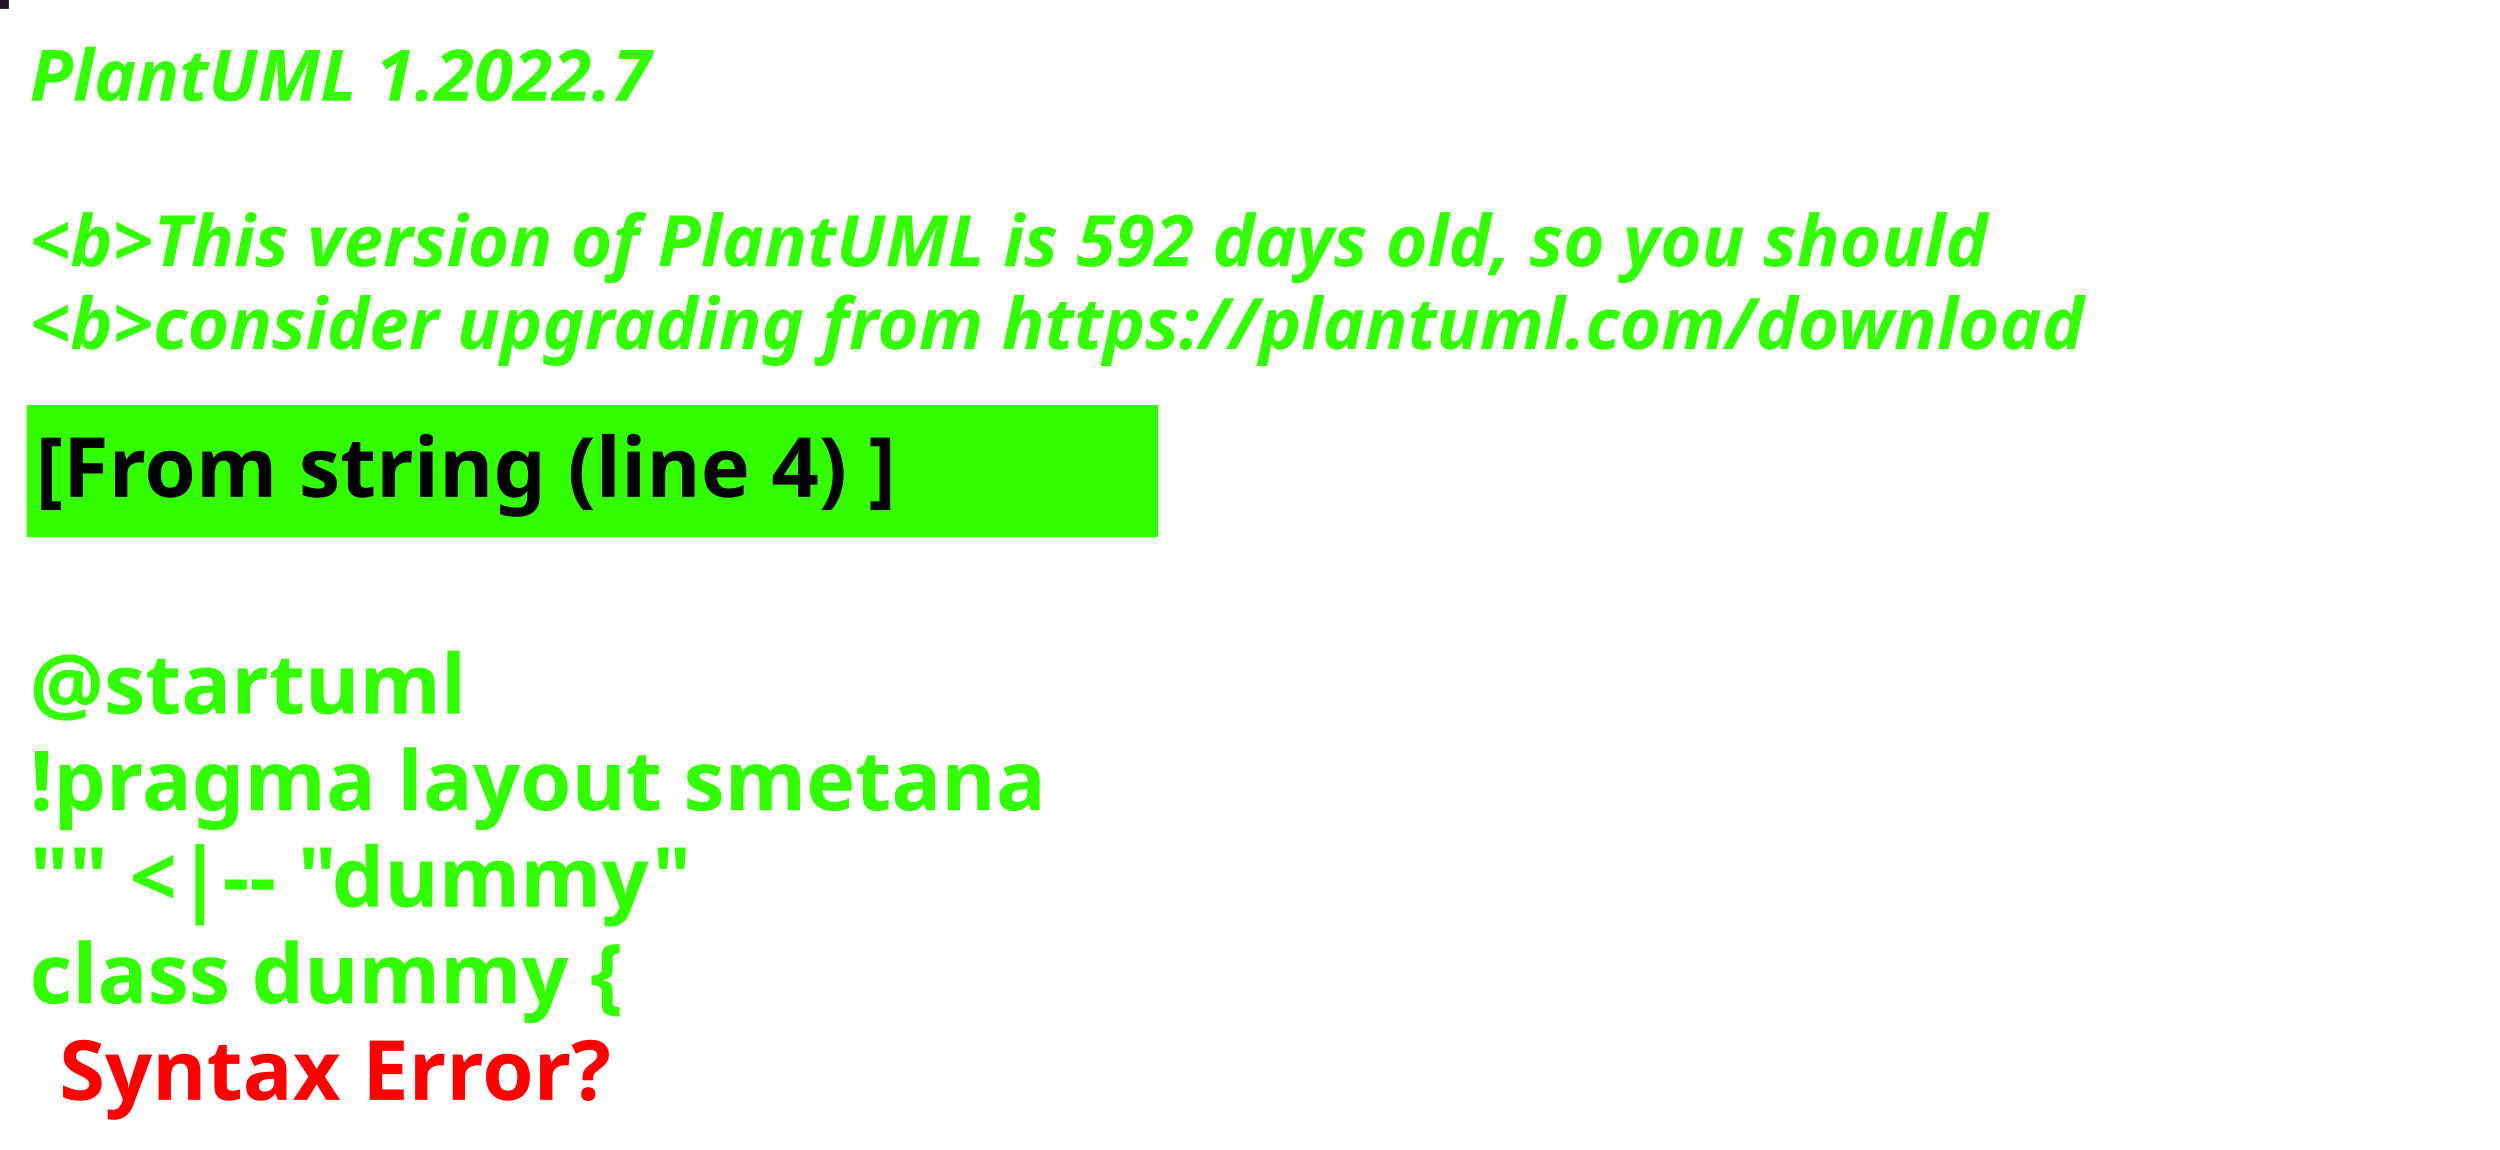
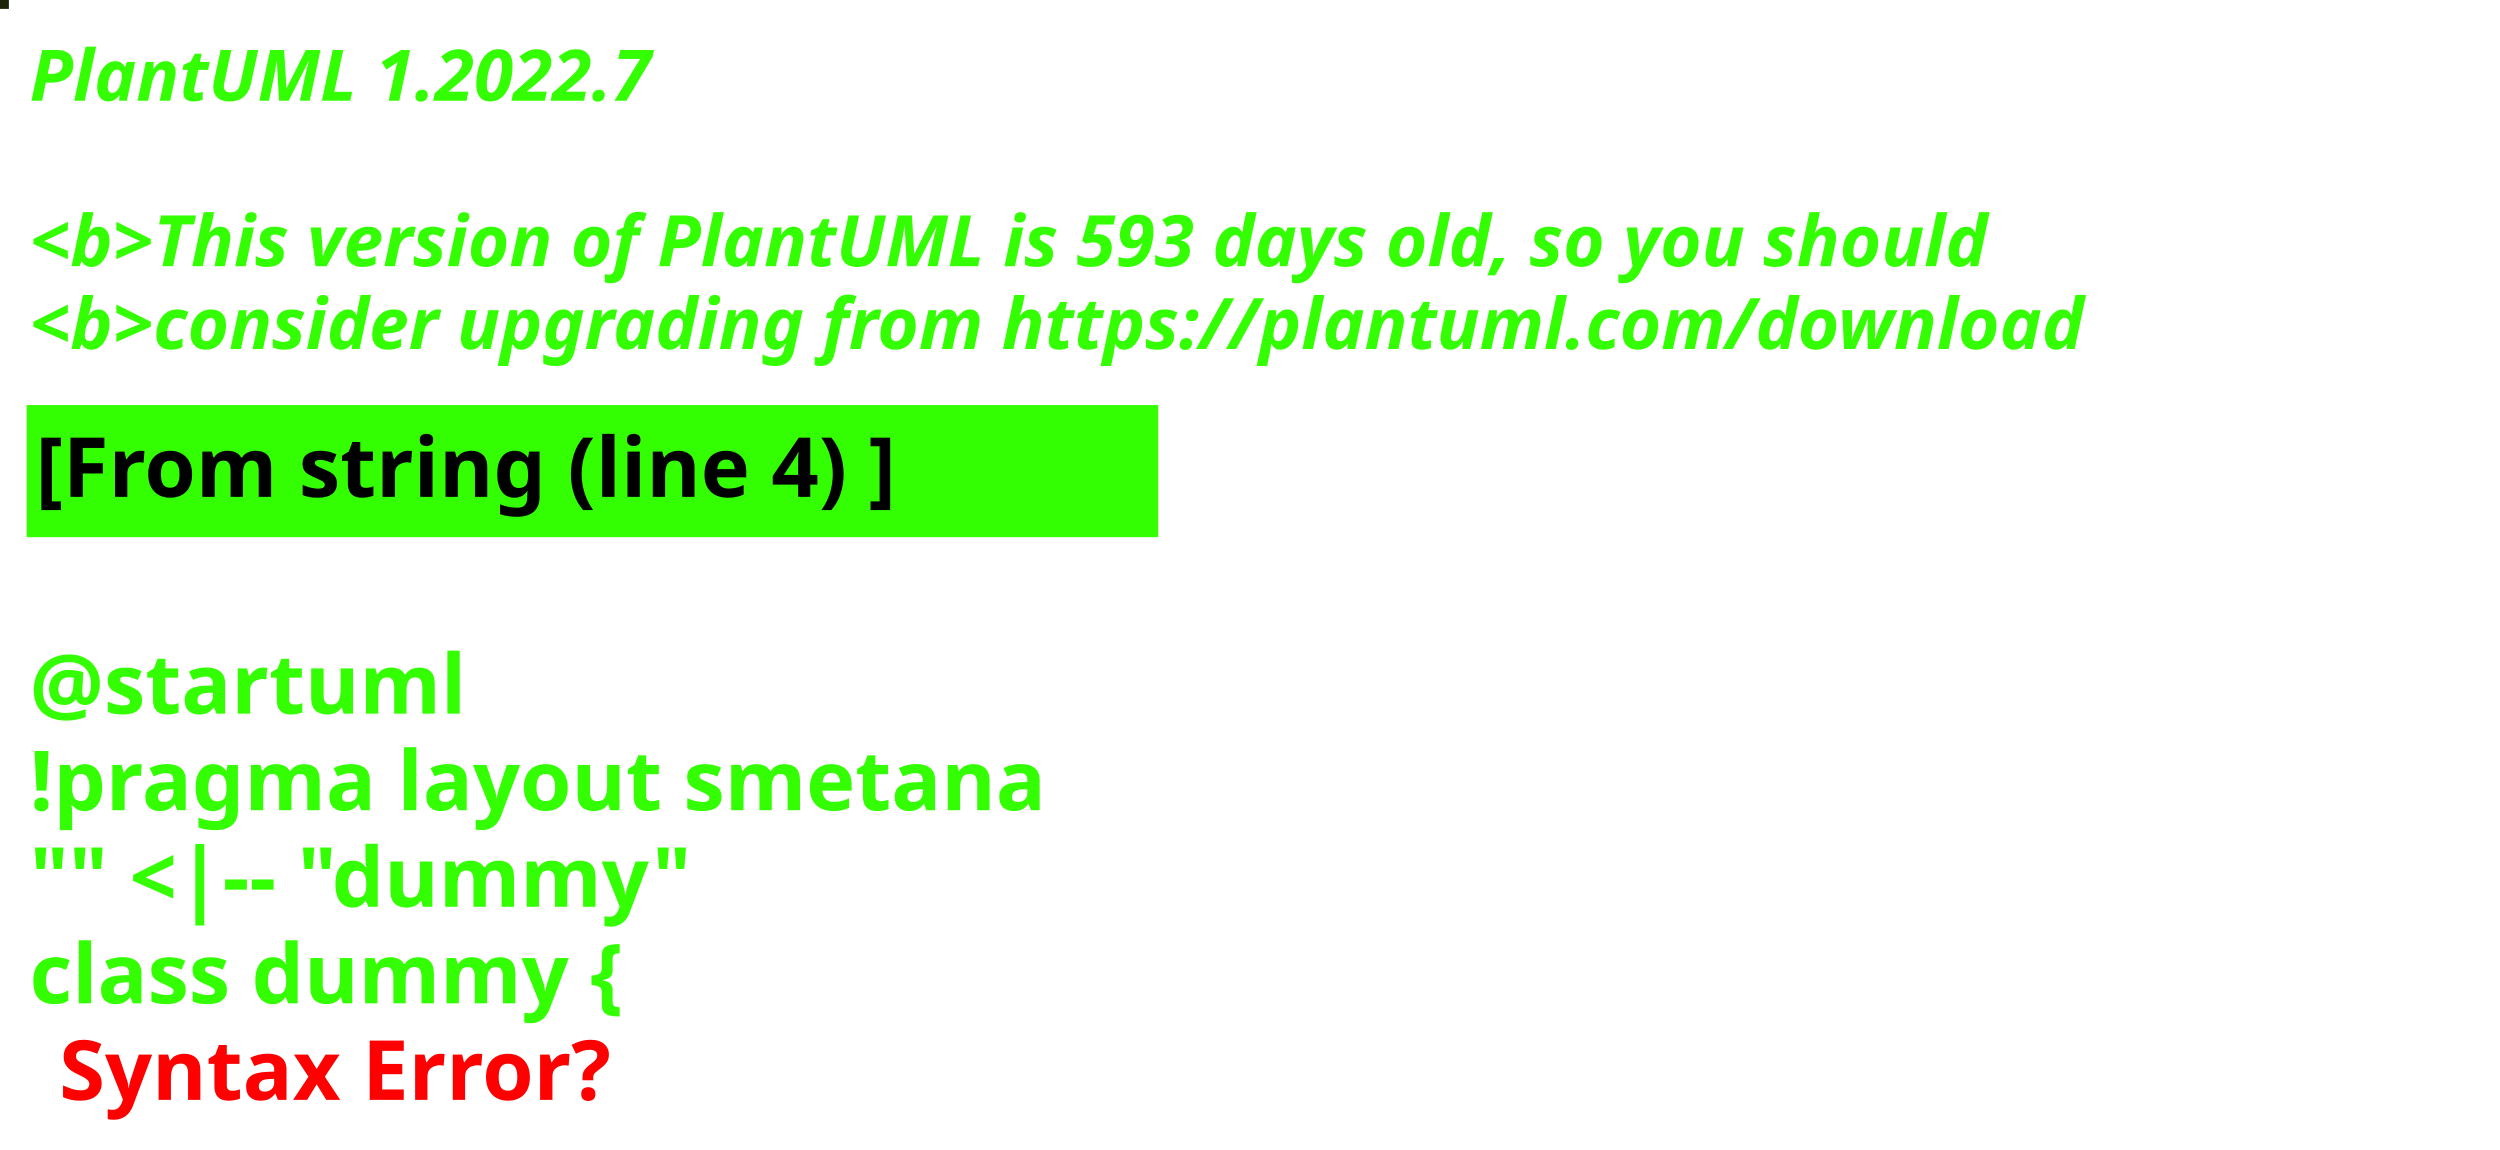
<svg xmlns="http://www.w3.org/2000/svg" contentStyleType="text/css" height="194px" preserveAspectRatio="none" style="width:422px;height:194px;background:#000000;" version="1.1" viewBox="0 0 422 194" width="422px" zoomAndPan="magnify">
  <defs />
  <g>
-     <rect fill="#1E1421" height="1" style="stroke:#1E1421;stroke-width:1.0;" width="1" x="0" y="0" />
+     <rect fill="#1E2508" height="1" style="stroke:#1E2508;stroke-width:1.0;" width="1" x="0" y="0" />
    <text fill="#33FF02" font-family="sans-serif" font-size="12" font-style="italic" font-weight="bold" lengthAdjust="spacing" textLength="127" x="5" y="17">PlantUML 1.2022.7</text>
    <text fill="#33FF02" font-family="sans-serif" font-size="12" font-style="italic" font-weight="bold" lengthAdjust="spacing" textLength="4" x="5" y="30.969"> </text>
-     <text fill="#33FF02" font-family="sans-serif" font-size="12" font-style="italic" font-weight="bold" lengthAdjust="spacing" textLength="399" x="5" y="44.938">&lt;b&gt;This version of PlantUML is 592 days old, so you should</text>
+     <text fill="#33FF02" font-family="sans-serif" font-size="12" font-style="italic" font-weight="bold" lengthAdjust="spacing" textLength="399" x="5" y="44.938">&lt;b&gt;This version of PlantUML is 593 days old, so you should</text>
    <text fill="#33FF02" font-family="sans-serif" font-size="12" font-style="italic" font-weight="bold" lengthAdjust="spacing" textLength="408" x="5" y="58.906">&lt;b&gt;consider upgrading from https://plantuml.com/download</text>
    <rect fill="#33FF02" height="21.297" style="stroke:#33FF02;stroke-width:1.0;" width="190" x="5" y="68.875" />
    <text fill="#000000" font-family="sans-serif" font-size="14" font-weight="bold" lengthAdjust="spacing" textLength="168" x="6" y="83.875">[From string (line 4) ]</text>
    <text fill="#33FF02" font-family="sans-serif" font-size="14" font-weight="bold" lengthAdjust="spacing" textLength="5" x="5" y="104.172"> </text>
    <text fill="#33FF02" font-family="sans-serif" font-size="14" font-weight="bold" lengthAdjust="spacing" textLength="79" x="5" y="120.469">@startuml</text>
    <text fill="#33FF02" font-family="sans-serif" font-size="14" font-weight="bold" lengthAdjust="spacing" textLength="190" x="5" y="136.766">!pragma layout smetana</text>
    <text fill="#33FF02" font-family="sans-serif" font-size="14" font-weight="bold" lengthAdjust="spacing" textLength="124" x="5" y="153.062">"" &lt;|-- "dummy"</text>
    <text fill="#33FF02" font-family="sans-serif" font-size="14" font-weight="bold" lengthAdjust="spacing" text-decoration="wavy underline" textLength="117" x="5" y="169.359">class dummy {</text>
    <text fill="#FF0000" font-family="sans-serif" font-size="14" font-weight="bold" lengthAdjust="spacing" textLength="106" x="10" y="185.656">Syntax Error?</text>
  </g>
</svg>
